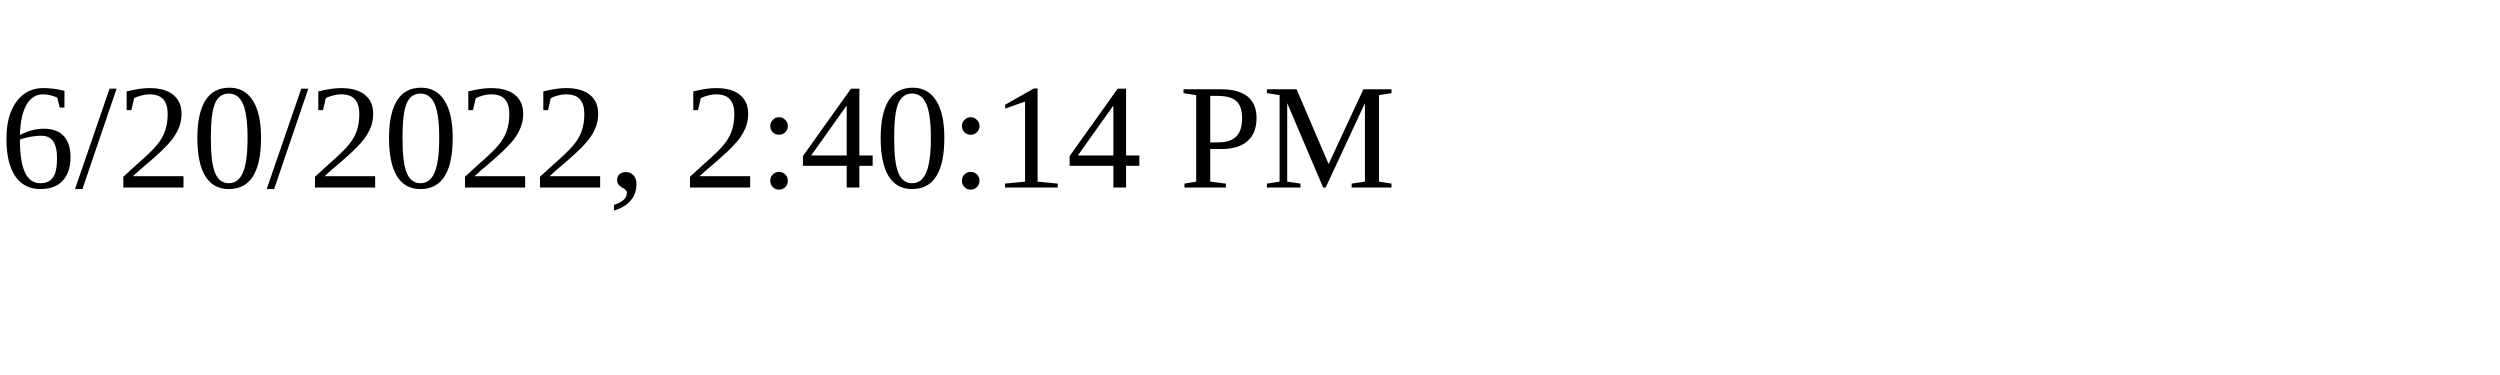
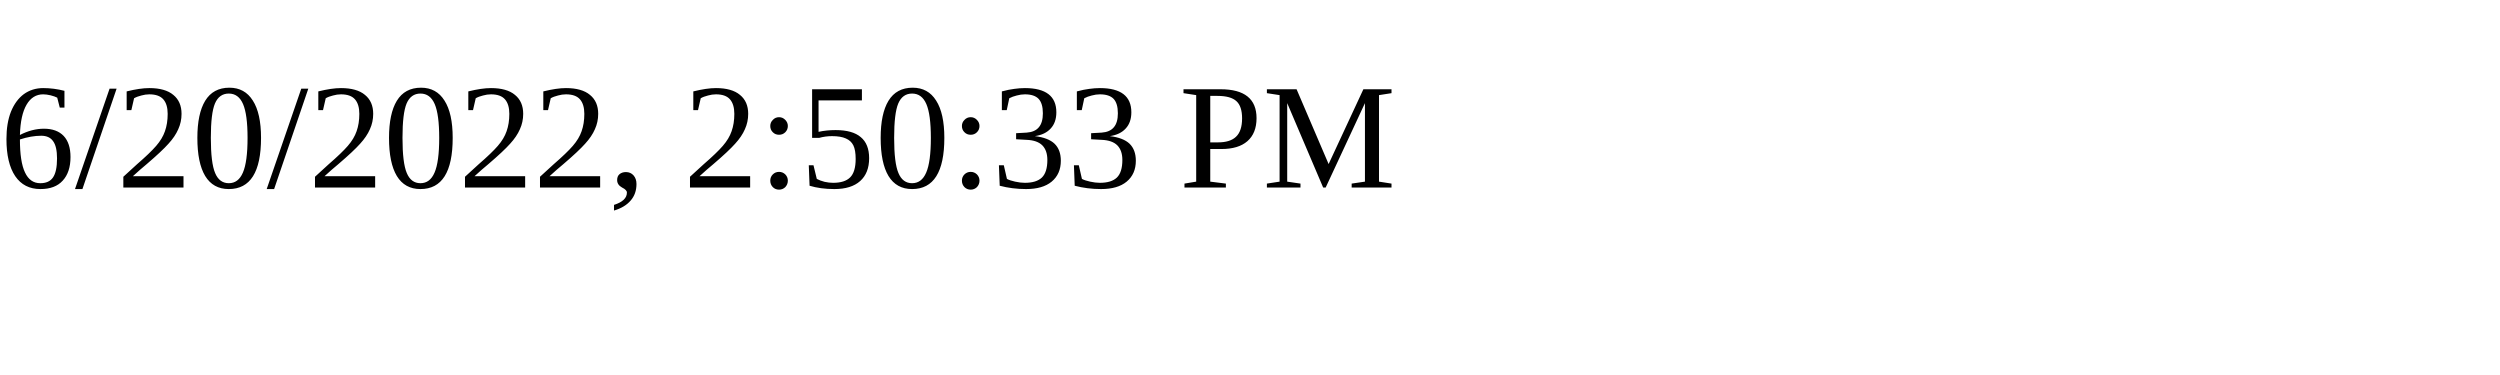
<svg xmlns="http://www.w3.org/2000/svg" height="30" width="200">
-   <text x="0" y="15">6/20/2022, 2:40:14 PM</text>
+   <text x="0" y="15">6/20/2022, 2:50:33 PM</text>
</svg>
